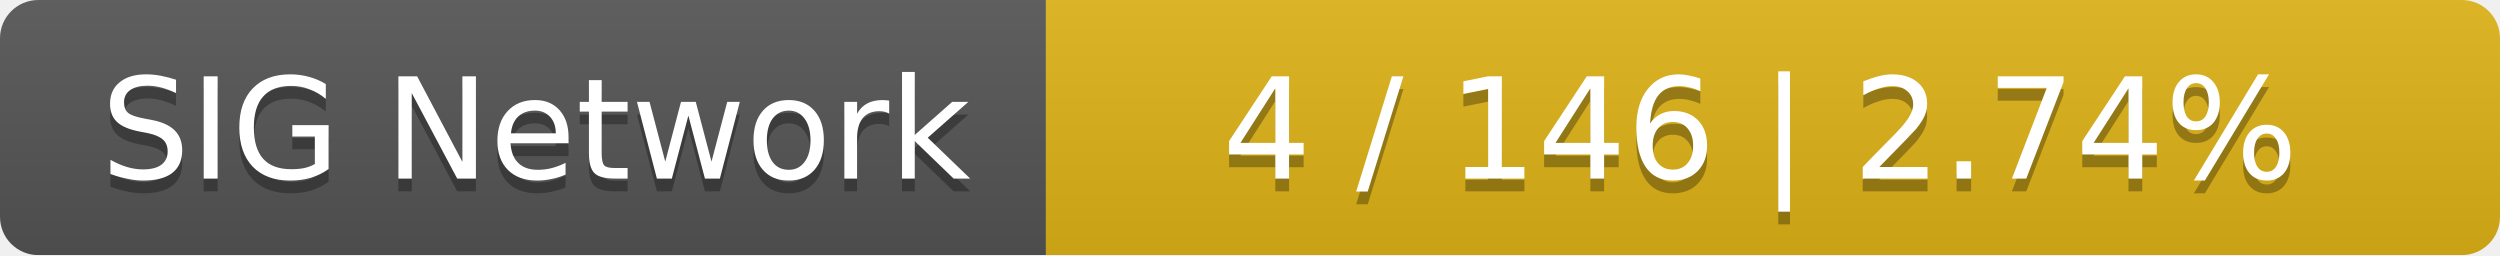
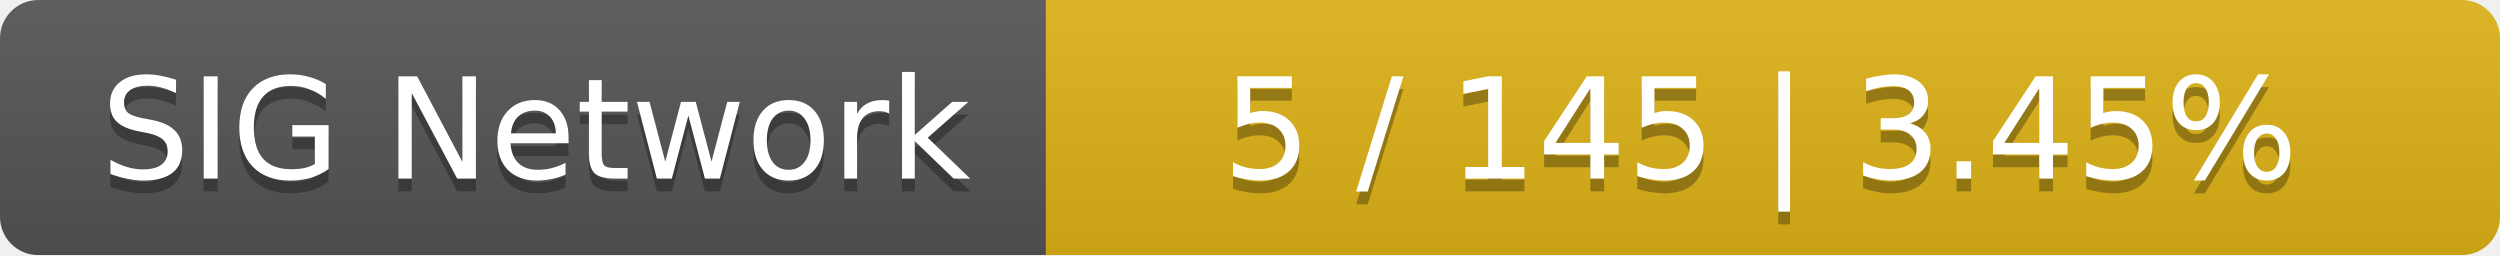
<svg xmlns="http://www.w3.org/2000/svg" width="196" height="20">
  <linearGradient id="smooth" x2="0" y2="100%">
    <stop offset="0" stop-color="#bbb" stop-opacity=".1" />
    <stop offset="1" stop-opacity=".1" />
  </linearGradient>
  <mask id="round">
    <rect width="196" height="20" rx="3" fill="#fff" />
  </mask>
  <g mask="url(#round)">
    <rect width="82" height="20" fill="#555" />
    <rect x="82" width="114" height="20" fill="#dfb317" />
    <rect width="196" height="20" fill="url(#smooth)" />
  </g>
  <g fill="#fff" text-anchor="middle" font-family="DejaVu Sans,Verdana,Geneva,sans-serif" font-size="11">
    <text x="42" y="15" fill="#010101" fill-opacity=".3">SIG Network</text>
    <text x="42" y="14">SIG Network</text>
-     <text x="138" y="15" fill="#010101" fill-opacity=".3">4 / 146    |    2.74%</text>
-     <text x="138" y="14">4 / 146    |    2.74%</text>
+     <text x="138" y="15" fill="#010101" fill-opacity=".3">5 / 145    |    3.45%</text>
+     <text x="138" y="14">5 / 145    |    3.45%</text>
  </g>
</svg>
